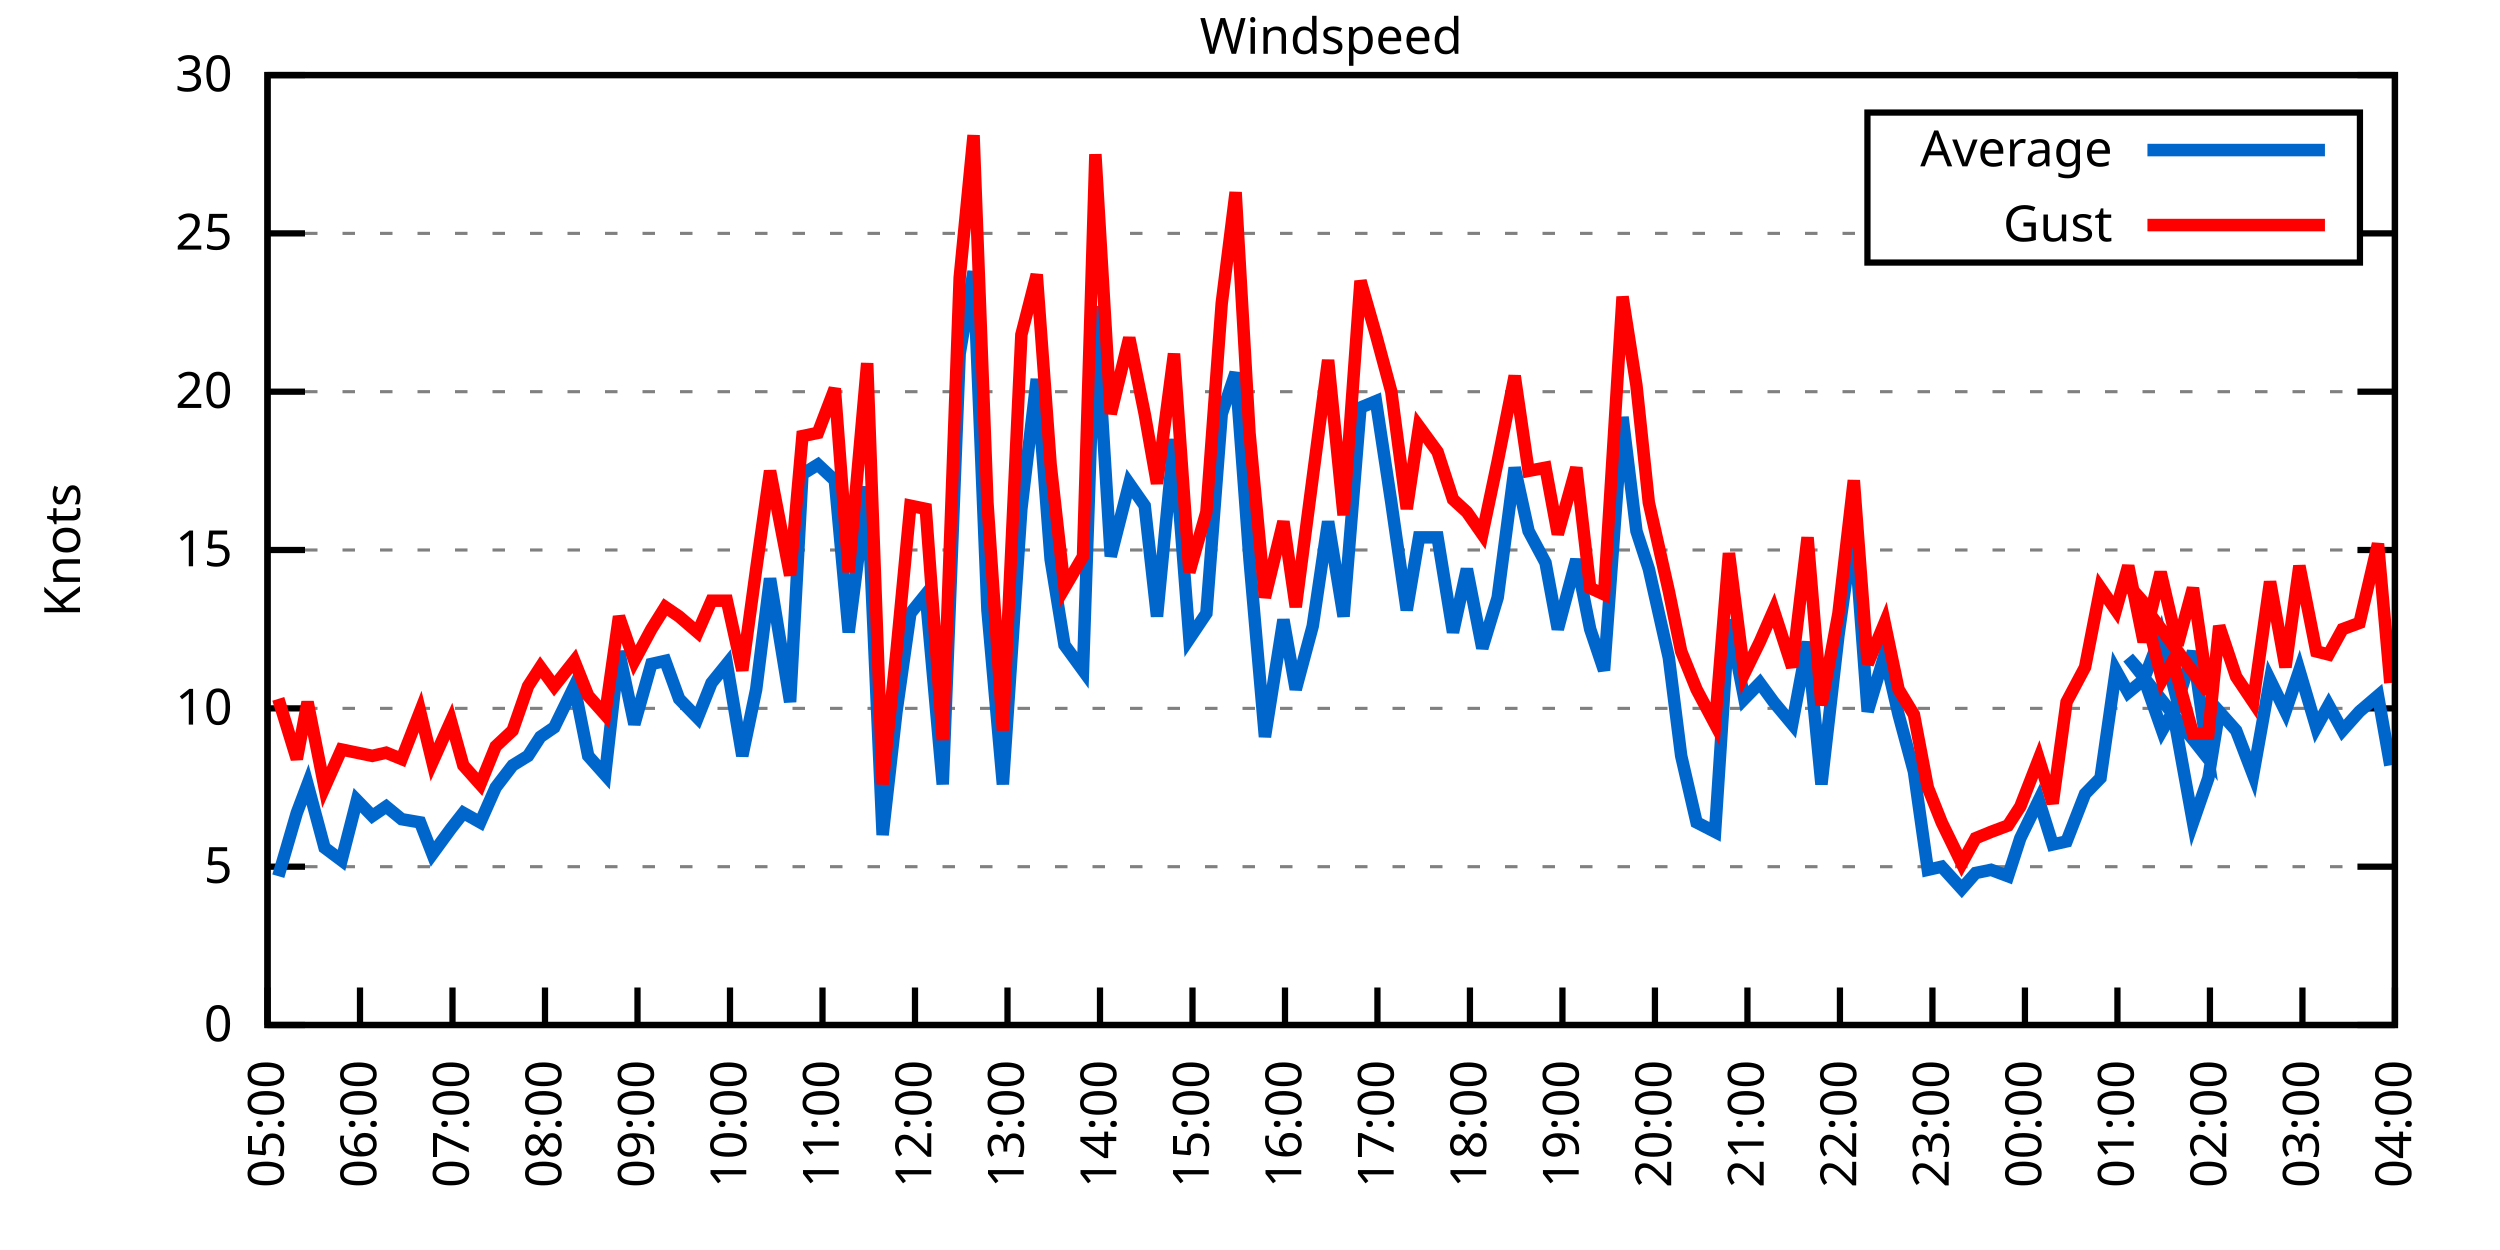
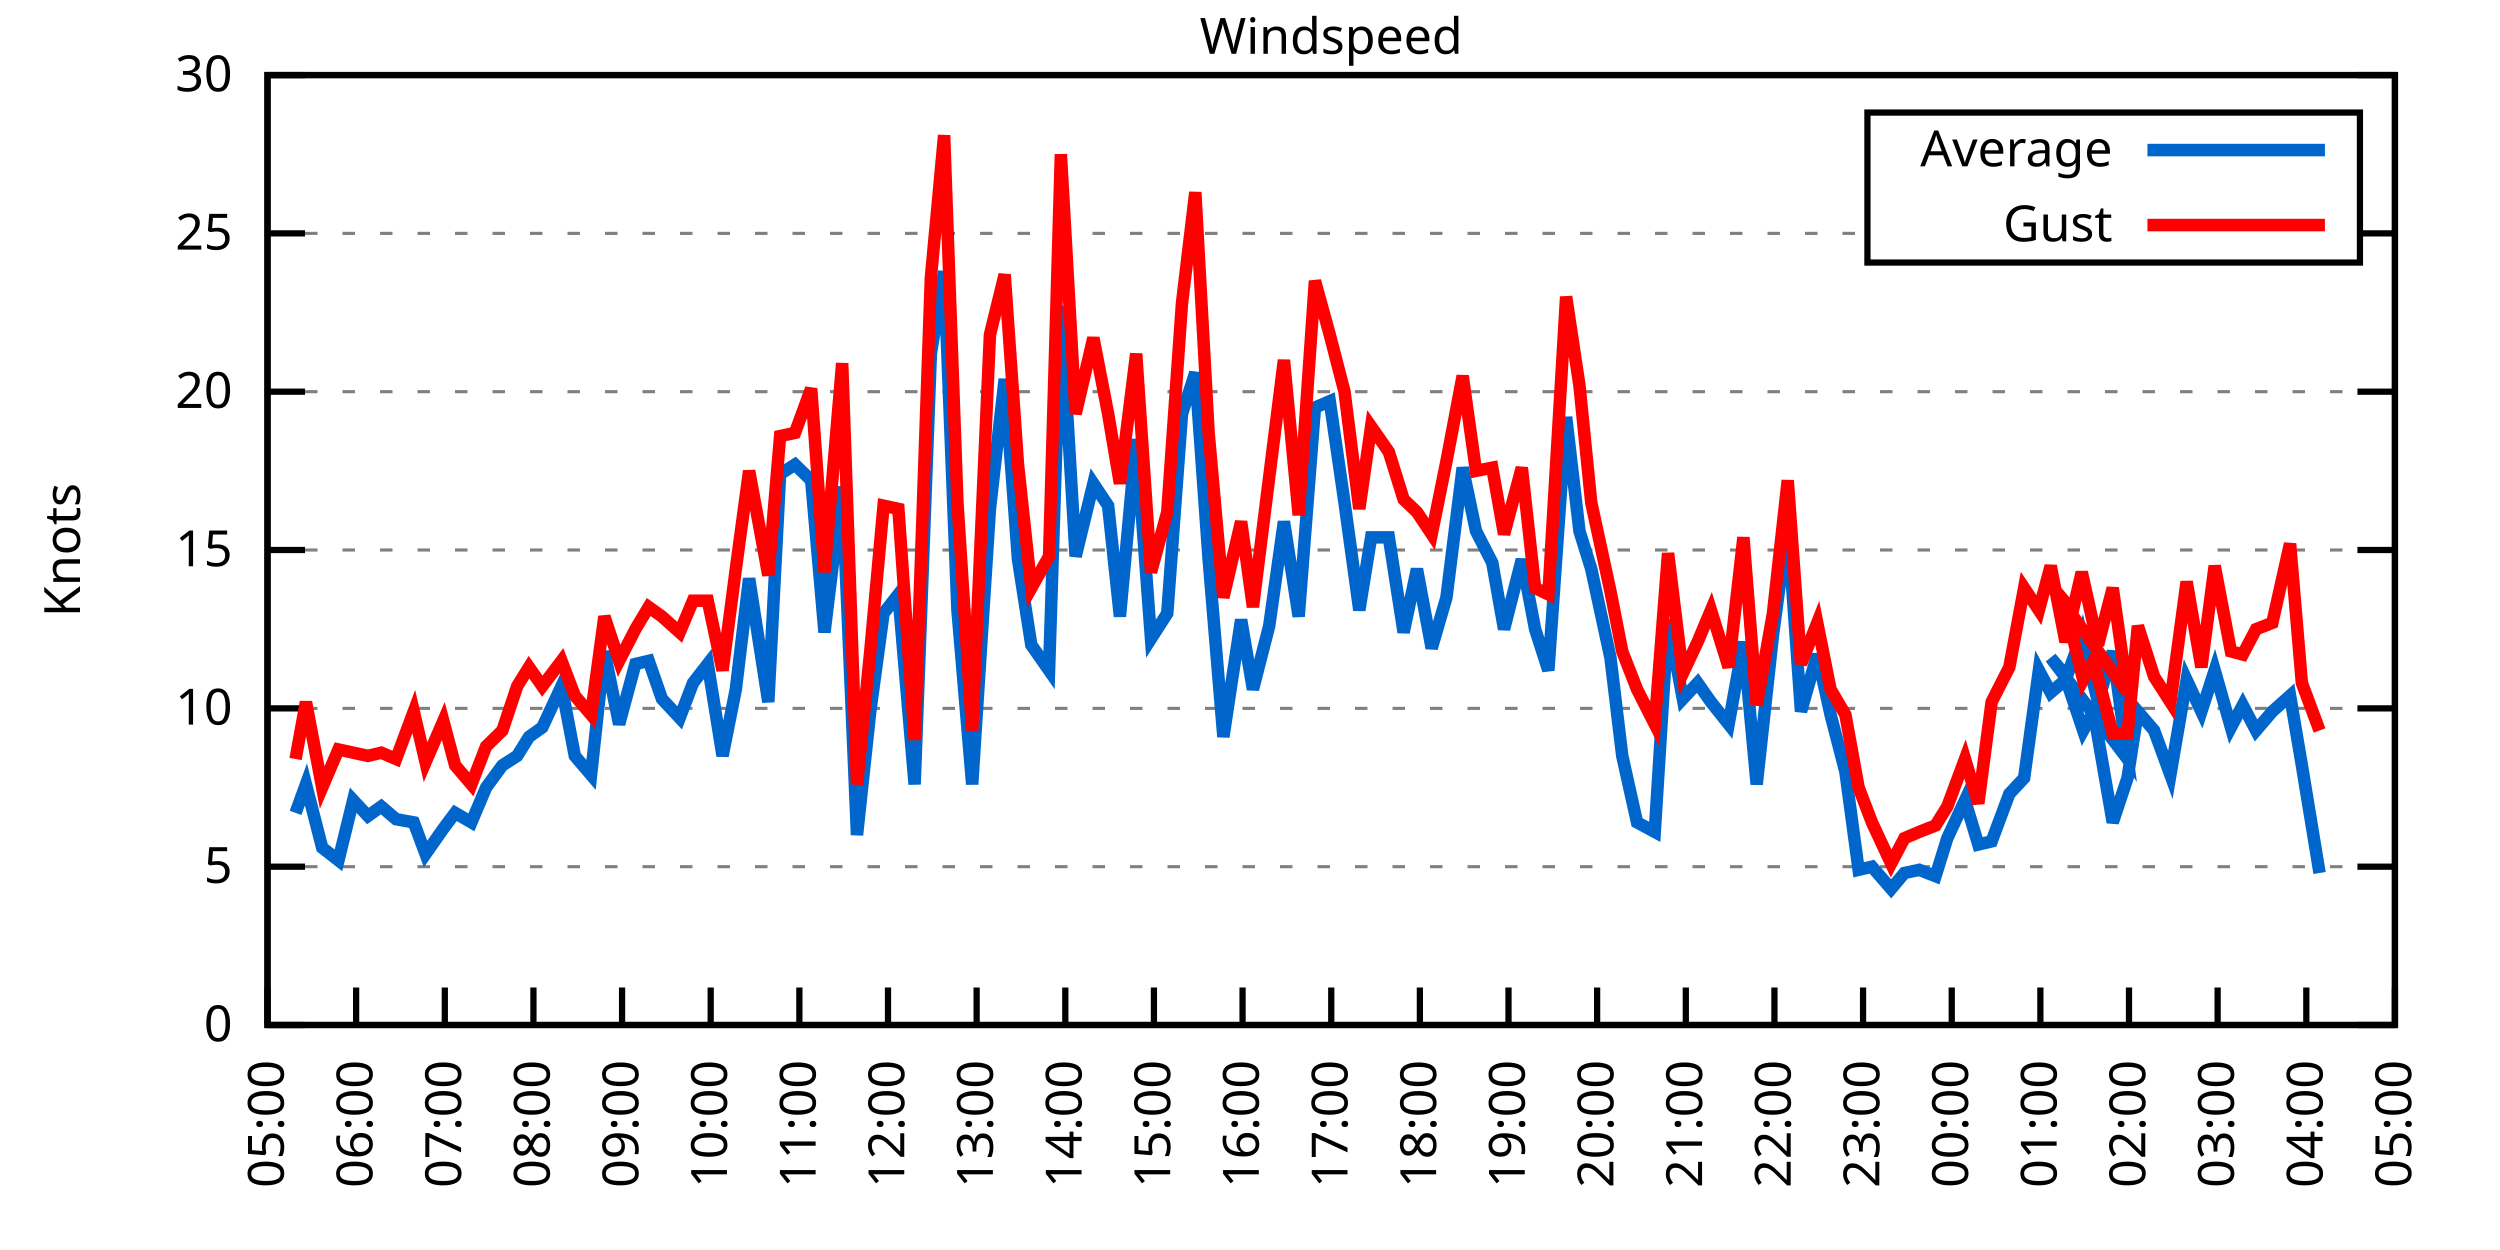
<svg xmlns="http://www.w3.org/2000/svg" xmlns:xlink="http://www.w3.org/1999/xlink" width="400" height="200" viewBox="0 0 400 200">
  <g id="gnuplot_canvas">
    <rect x="0" y="0" width="400" height="200" fill="none" />
    <defs>
      <circle id="gpDot" r="0.5" stroke-width="0.5" stroke="currentColor" />
      <path id="gpPt0" stroke-width="0.333" stroke="currentColor" d="M-1,0 h2 M0,-1 v2" />
      <path id="gpPt1" stroke-width="0.333" stroke="currentColor" d="M-1,-1 L1,1 M1,-1 L-1,1" />
      <path id="gpPt2" stroke-width="0.333" stroke="currentColor" d="M-1,0 L1,0 M0,-1 L0,1 M-1,-1 L1,1 M-1,1 L1,-1" />
      <rect id="gpPt3" stroke-width="0.333" stroke="currentColor" x="-1" y="-1" width="2" height="2" />
      <rect id="gpPt4" stroke-width="0.333" stroke="currentColor" fill="currentColor" x="-1" y="-1" width="2" height="2" />
      <circle id="gpPt5" stroke-width="0.333" stroke="currentColor" cx="0" cy="0" r="1" />
      <use xlink:href="#gpPt5" id="gpPt6" fill="currentColor" stroke="none" />
      <path id="gpPt7" stroke-width="0.333" stroke="currentColor" d="M0,-1.33 L-1.33,0.67 L1.33,0.67 z" />
      <use xlink:href="#gpPt7" id="gpPt8" fill="currentColor" stroke="none" />
      <use xlink:href="#gpPt7" id="gpPt9" stroke="currentColor" transform="rotate(180)" />
      <use xlink:href="#gpPt9" id="gpPt10" fill="currentColor" stroke="none" />
      <use xlink:href="#gpPt3" id="gpPt11" stroke="currentColor" transform="rotate(45)" />
      <use xlink:href="#gpPt11" id="gpPt12" fill="currentColor" stroke="none" />
      <path id="gpPt13" stroke-width="0.333" stroke="currentColor" d="M0,1.330 L1.265,0.411 L0.782,-1.067 L-0.782,-1.076 L-1.265,0.411 z" />
      <use xlink:href="#gpPt13" id="gpPt14" fill="currentColor" stroke="none" />
      <filter id="textbox" filterUnits="objectBoundingBox" x="0" y="0" height="1" width="1">
        <feFlood flood-color="white" flood-opacity="1" result="bgnd" />
        <feComposite in="SourceGraphic" in2="bgnd" operator="atop" />
      </filter>
      <filter id="greybox" filterUnits="objectBoundingBox" x="0" y="0" height="1" width="1">
        <feFlood flood-color="lightgrey" flood-opacity="1" result="grey" />
        <feComposite in="SourceGraphic" in2="grey" operator="atop" />
      </filter>
    </defs>
    <g fill="none" color="white" stroke="currentColor" stroke-width="1.00" stroke-linecap="butt" stroke-linejoin="miter">
</g>
    <g fill="none" color="black" stroke="currentColor" stroke-width="1.00" stroke-linecap="butt" stroke-linejoin="miter">
      <g stroke="none" shape-rendering="crispEdges">
        <polygon fill="rgb(255, 255, 255)" points="42.80,164.00 383.18,164.00 383.18,12.02 42.80,12.02 " />
      </g>
    </g>
    <g fill="none" color="black" stroke="currentColor" stroke-width="1.00" stroke-linecap="butt" stroke-linejoin="miter">
</g>
    <g fill="none" color="black" stroke="black" stroke-width="0.50" stroke-linecap="butt" stroke-linejoin="miter">
</g>
    <g fill="none" color="gray" stroke="currentColor" stroke-width="0.50" stroke-linecap="butt" stroke-linejoin="miter">
      <path stroke="gray" stroke-dasharray="2,4" class="gridline" d="M42.80,164.00 L383.19,164.00  " />
    </g>
    <g fill="none" color="gray" stroke="gray" stroke-width="1.00" stroke-linecap="butt" stroke-linejoin="miter">
</g>
    <g fill="none" color="black" stroke="currentColor" stroke-width="1.00" stroke-linecap="butt" stroke-linejoin="miter">
      <path stroke="black" d="M42.80,164.00 L48.80,164.00 M383.19,164.00 L377.19,164.00  " />
      <g transform="translate(37.20,166.60)" stroke="none" fill="black" font-family="Sans" font-size="8.00" text-anchor="end">
        <text>
          <tspan font-family="Sans"> 0</tspan>
        </text>
      </g>
    </g>
    <g fill="none" color="black" stroke="currentColor" stroke-width="1.00" stroke-linecap="butt" stroke-linejoin="miter">
</g>
    <g fill="none" color="black" stroke="black" stroke-width="0.50" stroke-linecap="butt" stroke-linejoin="miter">
</g>
    <g fill="none" color="gray" stroke="currentColor" stroke-width="0.50" stroke-linecap="butt" stroke-linejoin="miter">
      <path stroke="gray" stroke-dasharray="2,4" class="gridline" d="M42.80,138.67 L383.19,138.67  " />
    </g>
    <g fill="none" color="gray" stroke="gray" stroke-width="1.00" stroke-linecap="butt" stroke-linejoin="miter">
</g>
    <g fill="none" color="black" stroke="currentColor" stroke-width="1.00" stroke-linecap="butt" stroke-linejoin="miter">
      <path stroke="black" d="M42.80,138.67 L48.80,138.67 M383.19,138.67 L377.19,138.67  " />
      <g transform="translate(37.20,141.27)" stroke="none" fill="black" font-family="Sans" font-size="8.00" text-anchor="end">
        <text>
          <tspan font-family="Sans"> 5</tspan>
        </text>
      </g>
    </g>
    <g fill="none" color="black" stroke="currentColor" stroke-width="1.00" stroke-linecap="butt" stroke-linejoin="miter">
</g>
    <g fill="none" color="black" stroke="black" stroke-width="0.50" stroke-linecap="butt" stroke-linejoin="miter">
</g>
    <g fill="none" color="gray" stroke="currentColor" stroke-width="0.50" stroke-linecap="butt" stroke-linejoin="miter">
      <path stroke="gray" stroke-dasharray="2,4" class="gridline" d="M42.80,113.34 L383.19,113.34  " />
    </g>
    <g fill="none" color="gray" stroke="gray" stroke-width="1.00" stroke-linecap="butt" stroke-linejoin="miter">
</g>
    <g fill="none" color="black" stroke="currentColor" stroke-width="1.00" stroke-linecap="butt" stroke-linejoin="miter">
      <path stroke="black" d="M42.80,113.34 L48.80,113.34 M383.19,113.34 L377.19,113.34  " />
      <g transform="translate(37.20,115.94)" stroke="none" fill="black" font-family="Sans" font-size="8.00" text-anchor="end">
        <text>
          <tspan font-family="Sans"> 10</tspan>
        </text>
      </g>
    </g>
    <g fill="none" color="black" stroke="currentColor" stroke-width="1.00" stroke-linecap="butt" stroke-linejoin="miter">
</g>
    <g fill="none" color="black" stroke="black" stroke-width="0.50" stroke-linecap="butt" stroke-linejoin="miter">
</g>
    <g fill="none" color="gray" stroke="currentColor" stroke-width="0.50" stroke-linecap="butt" stroke-linejoin="miter">
      <path stroke="gray" stroke-dasharray="2,4" class="gridline" d="M42.80,88.00 L383.19,88.00  " />
    </g>
    <g fill="none" color="gray" stroke="gray" stroke-width="1.00" stroke-linecap="butt" stroke-linejoin="miter">
</g>
    <g fill="none" color="black" stroke="currentColor" stroke-width="1.00" stroke-linecap="butt" stroke-linejoin="miter">
      <path stroke="black" d="M42.80,88.00 L48.80,88.00 M383.19,88.00 L377.19,88.00  " />
      <g transform="translate(37.20,90.60)" stroke="none" fill="black" font-family="Sans" font-size="8.00" text-anchor="end">
        <text>
          <tspan font-family="Sans"> 15</tspan>
        </text>
      </g>
    </g>
    <g fill="none" color="black" stroke="currentColor" stroke-width="1.00" stroke-linecap="butt" stroke-linejoin="miter">
</g>
    <g fill="none" color="black" stroke="black" stroke-width="0.50" stroke-linecap="butt" stroke-linejoin="miter">
</g>
    <g fill="none" color="gray" stroke="currentColor" stroke-width="0.50" stroke-linecap="butt" stroke-linejoin="miter">
      <path stroke="gray" stroke-dasharray="2,4" class="gridline" d="M42.80,62.67 L383.19,62.67  " />
    </g>
    <g fill="none" color="gray" stroke="gray" stroke-width="1.00" stroke-linecap="butt" stroke-linejoin="miter">
</g>
    <g fill="none" color="black" stroke="currentColor" stroke-width="1.00" stroke-linecap="butt" stroke-linejoin="miter">
      <path stroke="black" d="M42.80,62.67 L48.80,62.67 M383.19,62.67 L377.19,62.67  " />
      <g transform="translate(37.20,65.27)" stroke="none" fill="black" font-family="Sans" font-size="8.00" text-anchor="end">
        <text>
          <tspan font-family="Sans"> 20</tspan>
        </text>
      </g>
    </g>
    <g fill="none" color="black" stroke="currentColor" stroke-width="1.00" stroke-linecap="butt" stroke-linejoin="miter">
</g>
    <g fill="none" color="black" stroke="black" stroke-width="0.50" stroke-linecap="butt" stroke-linejoin="miter">
</g>
    <g fill="none" color="gray" stroke="currentColor" stroke-width="0.50" stroke-linecap="butt" stroke-linejoin="miter">
      <path stroke="gray" stroke-dasharray="2,4" class="gridline" d="M42.80,37.34 L298.79,37.34 M377.59,37.34 L383.19,37.34  " />
    </g>
    <g fill="none" color="gray" stroke="gray" stroke-width="1.00" stroke-linecap="butt" stroke-linejoin="miter">
</g>
    <g fill="none" color="black" stroke="currentColor" stroke-width="1.00" stroke-linecap="butt" stroke-linejoin="miter">
      <path stroke="black" d="M42.80,37.34 L48.80,37.34 M383.19,37.34 L377.19,37.34  " />
      <g transform="translate(37.20,39.94)" stroke="none" fill="black" font-family="Sans" font-size="8.00" text-anchor="end">
        <text>
          <tspan font-family="Sans"> 25</tspan>
        </text>
      </g>
    </g>
    <g fill="none" color="black" stroke="currentColor" stroke-width="1.00" stroke-linecap="butt" stroke-linejoin="miter">
</g>
    <g fill="none" color="black" stroke="black" stroke-width="0.50" stroke-linecap="butt" stroke-linejoin="miter">
</g>
    <g fill="none" color="gray" stroke="currentColor" stroke-width="0.50" stroke-linecap="butt" stroke-linejoin="miter">
      <path stroke="gray" stroke-dasharray="2,4" class="gridline" d="M42.80,12.01 L383.19,12.01  " />
    </g>
    <g fill="none" color="gray" stroke="gray" stroke-width="1.00" stroke-linecap="butt" stroke-linejoin="miter">
</g>
    <g fill="none" color="black" stroke="currentColor" stroke-width="1.00" stroke-linecap="butt" stroke-linejoin="miter">
      <path stroke="black" d="M42.80,12.01 L48.80,12.01 M383.19,12.01 L377.19,12.01  " />
      <g transform="translate(37.20,14.61)" stroke="none" fill="black" font-family="Sans" font-size="8.00" text-anchor="end">
        <text>
          <tspan font-family="Sans"> 30</tspan>
        </text>
      </g>
    </g>
    <g fill="none" color="black" stroke="currentColor" stroke-width="1.00" stroke-linecap="butt" stroke-linejoin="miter">
      <path stroke="black" d="M42.80,164.00 L42.80,158.00  " />
      <g transform="translate(45.40,169.60) rotate(270.00)" stroke="none" fill="black" font-family="Sans" font-size="8.00" text-anchor="end">
        <text>
          <tspan font-family="Sans">05:00</tspan>
        </text>
      </g>
    </g>
    <g fill="none" color="black" stroke="currentColor" stroke-width="1.00" stroke-linecap="butt" stroke-linejoin="miter">
-       <path stroke="black" d="M57.60,164.00 L57.60,158.00  " />
-       <g transform="translate(60.20,169.60) rotate(270.00)" stroke="none" fill="black" font-family="Sans" font-size="8.00" text-anchor="end">
+       <path stroke="black" d="M56.98,164.00 L56.98,158.00  " />
+       <g transform="translate(59.58,169.60) rotate(270.00)" stroke="none" fill="black" font-family="Sans" font-size="8.00" text-anchor="end">
        <text>
          <tspan font-family="Sans">06:00</tspan>
        </text>
      </g>
    </g>
    <g fill="none" color="black" stroke="currentColor" stroke-width="1.00" stroke-linecap="butt" stroke-linejoin="miter">
-       <path stroke="black" d="M72.40,164.00 L72.40,158.00  " />
-       <g transform="translate(75.00,169.60) rotate(270.00)" stroke="none" fill="black" font-family="Sans" font-size="8.00" text-anchor="end">
+       <path stroke="black" d="M71.17,164.00 L71.17,158.00  " />
+       <g transform="translate(73.77,169.60) rotate(270.00)" stroke="none" fill="black" font-family="Sans" font-size="8.00" text-anchor="end">
        <text>
          <tspan font-family="Sans">07:00</tspan>
        </text>
      </g>
    </g>
    <g fill="none" color="black" stroke="currentColor" stroke-width="1.00" stroke-linecap="butt" stroke-linejoin="miter">
-       <path stroke="black" d="M87.20,164.00 L87.20,158.00  " />
-       <g transform="translate(89.80,169.60) rotate(270.00)" stroke="none" fill="black" font-family="Sans" font-size="8.00" text-anchor="end">
+       <path stroke="black" d="M85.35,164.00 L85.35,158.00  " />
+       <g transform="translate(87.95,169.60) rotate(270.00)" stroke="none" fill="black" font-family="Sans" font-size="8.00" text-anchor="end">
        <text>
          <tspan font-family="Sans">08:00</tspan>
        </text>
      </g>
    </g>
    <g fill="none" color="black" stroke="currentColor" stroke-width="1.00" stroke-linecap="butt" stroke-linejoin="miter">
-       <path stroke="black" d="M102.00,164.00 L102.00,158.00  " />
-       <g transform="translate(104.60,169.60) rotate(270.00)" stroke="none" fill="black" font-family="Sans" font-size="8.00" text-anchor="end">
+       <path stroke="black" d="M99.53,164.00 L99.53,158.00  " />
+       <g transform="translate(102.13,169.60) rotate(270.00)" stroke="none" fill="black" font-family="Sans" font-size="8.00" text-anchor="end">
        <text>
          <tspan font-family="Sans">09:00</tspan>
        </text>
      </g>
    </g>
    <g fill="none" color="black" stroke="currentColor" stroke-width="1.00" stroke-linecap="butt" stroke-linejoin="miter">
-       <path stroke="black" d="M116.80,164.00 L116.80,158.00  " />
-       <g transform="translate(119.40,169.60) rotate(270.00)" stroke="none" fill="black" font-family="Sans" font-size="8.00" text-anchor="end">
+       <path stroke="black" d="M113.71,164.00 L113.71,158.00  " />
+       <g transform="translate(116.31,169.60) rotate(270.00)" stroke="none" fill="black" font-family="Sans" font-size="8.00" text-anchor="end">
        <text>
          <tspan font-family="Sans">10:00</tspan>
        </text>
      </g>
    </g>
    <g fill="none" color="black" stroke="currentColor" stroke-width="1.00" stroke-linecap="butt" stroke-linejoin="miter">
-       <path stroke="black" d="M131.60,164.00 L131.60,158.00  " />
-       <g transform="translate(134.20,169.60) rotate(270.00)" stroke="none" fill="black" font-family="Sans" font-size="8.00" text-anchor="end">
+       <path stroke="black" d="M127.90,164.00 L127.90,158.00  " />
+       <g transform="translate(130.50,169.60) rotate(270.00)" stroke="none" fill="black" font-family="Sans" font-size="8.00" text-anchor="end">
        <text>
          <tspan font-family="Sans">11:00</tspan>
        </text>
      </g>
    </g>
    <g fill="none" color="black" stroke="currentColor" stroke-width="1.00" stroke-linecap="butt" stroke-linejoin="miter">
-       <path stroke="black" d="M146.40,164.00 L146.40,158.00  " />
-       <g transform="translate(149.00,169.60) rotate(270.00)" stroke="none" fill="black" font-family="Sans" font-size="8.00" text-anchor="end">
+       <path stroke="black" d="M142.08,164.00 L142.08,158.00  " />
+       <g transform="translate(144.68,169.60) rotate(270.00)" stroke="none" fill="black" font-family="Sans" font-size="8.00" text-anchor="end">
        <text>
          <tspan font-family="Sans">12:00</tspan>
        </text>
      </g>
    </g>
    <g fill="none" color="black" stroke="currentColor" stroke-width="1.00" stroke-linecap="butt" stroke-linejoin="miter">
-       <path stroke="black" d="M161.20,164.00 L161.20,158.00  " />
-       <g transform="translate(163.80,169.60) rotate(270.00)" stroke="none" fill="black" font-family="Sans" font-size="8.00" text-anchor="end">
+       <path stroke="black" d="M156.26,164.00 L156.26,158.00  " />
+       <g transform="translate(158.86,169.60) rotate(270.00)" stroke="none" fill="black" font-family="Sans" font-size="8.00" text-anchor="end">
        <text>
          <tspan font-family="Sans">13:00</tspan>
        </text>
      </g>
    </g>
    <g fill="none" color="black" stroke="currentColor" stroke-width="1.00" stroke-linecap="butt" stroke-linejoin="miter">
-       <path stroke="black" d="M176.00,164.00 L176.00,158.00  " />
-       <g transform="translate(178.60,169.60) rotate(270.00)" stroke="none" fill="black" font-family="Sans" font-size="8.00" text-anchor="end">
+       <path stroke="black" d="M170.45,164.00 L170.45,158.00  " />
+       <g transform="translate(173.05,169.60) rotate(270.00)" stroke="none" fill="black" font-family="Sans" font-size="8.00" text-anchor="end">
        <text>
          <tspan font-family="Sans">14:00</tspan>
        </text>
      </g>
    </g>
    <g fill="none" color="black" stroke="currentColor" stroke-width="1.00" stroke-linecap="butt" stroke-linejoin="miter">
-       <path stroke="black" d="M190.80,164.00 L190.80,158.00  " />
-       <g transform="translate(193.40,169.60) rotate(270.00)" stroke="none" fill="black" font-family="Sans" font-size="8.00" text-anchor="end">
+       <path stroke="black" d="M184.63,164.00 L184.63,158.00  " />
+       <g transform="translate(187.23,169.60) rotate(270.00)" stroke="none" fill="black" font-family="Sans" font-size="8.00" text-anchor="end">
        <text>
          <tspan font-family="Sans">15:00</tspan>
        </text>
      </g>
    </g>
    <g fill="none" color="black" stroke="currentColor" stroke-width="1.00" stroke-linecap="butt" stroke-linejoin="miter">
-       <path stroke="black" d="M205.60,164.00 L205.60,158.00  " />
-       <g transform="translate(208.20,169.60) rotate(270.00)" stroke="none" fill="black" font-family="Sans" font-size="8.00" text-anchor="end">
+       <path stroke="black" d="M198.81,164.00 L198.81,158.00  " />
+       <g transform="translate(201.41,169.60) rotate(270.00)" stroke="none" fill="black" font-family="Sans" font-size="8.00" text-anchor="end">
        <text>
          <tspan font-family="Sans">16:00</tspan>
        </text>
      </g>
    </g>
    <g fill="none" color="black" stroke="currentColor" stroke-width="1.00" stroke-linecap="butt" stroke-linejoin="miter">
-       <path stroke="black" d="M220.39,164.00 L220.39,158.00  " />
-       <g transform="translate(222.99,169.60) rotate(270.00)" stroke="none" fill="black" font-family="Sans" font-size="8.00" text-anchor="end">
+       <path stroke="black" d="M213.00,164.00 L213.00,158.00  " />
+       <g transform="translate(215.60,169.60) rotate(270.00)" stroke="none" fill="black" font-family="Sans" font-size="8.00" text-anchor="end">
        <text>
          <tspan font-family="Sans">17:00</tspan>
        </text>
      </g>
    </g>
    <g fill="none" color="black" stroke="currentColor" stroke-width="1.00" stroke-linecap="butt" stroke-linejoin="miter">
-       <path stroke="black" d="M235.19,164.00 L235.19,158.00  " />
-       <g transform="translate(237.79,169.60) rotate(270.00)" stroke="none" fill="black" font-family="Sans" font-size="8.00" text-anchor="end">
+       <path stroke="black" d="M227.18,164.00 L227.18,158.00  " />
+       <g transform="translate(229.78,169.60) rotate(270.00)" stroke="none" fill="black" font-family="Sans" font-size="8.00" text-anchor="end">
        <text>
          <tspan font-family="Sans">18:00</tspan>
        </text>
      </g>
    </g>
    <g fill="none" color="black" stroke="currentColor" stroke-width="1.00" stroke-linecap="butt" stroke-linejoin="miter">
-       <path stroke="black" d="M249.99,164.00 L249.99,158.00  " />
-       <g transform="translate(252.59,169.60) rotate(270.00)" stroke="none" fill="black" font-family="Sans" font-size="8.00" text-anchor="end">
+       <path stroke="black" d="M241.36,164.00 L241.36,158.00  " />
+       <g transform="translate(243.96,169.60) rotate(270.00)" stroke="none" fill="black" font-family="Sans" font-size="8.00" text-anchor="end">
        <text>
          <tspan font-family="Sans">19:00</tspan>
        </text>
      </g>
    </g>
    <g fill="none" color="black" stroke="currentColor" stroke-width="1.00" stroke-linecap="butt" stroke-linejoin="miter">
-       <path stroke="black" d="M264.79,164.00 L264.79,158.00  " />
-       <g transform="translate(267.39,169.60) rotate(270.00)" stroke="none" fill="black" font-family="Sans" font-size="8.00" text-anchor="end">
+       <path stroke="black" d="M255.54,164.00 L255.54,158.00  " />
+       <g transform="translate(258.14,169.60) rotate(270.00)" stroke="none" fill="black" font-family="Sans" font-size="8.00" text-anchor="end">
        <text>
          <tspan font-family="Sans">20:00</tspan>
        </text>
      </g>
    </g>
    <g fill="none" color="black" stroke="currentColor" stroke-width="1.00" stroke-linecap="butt" stroke-linejoin="miter">
-       <path stroke="black" d="M279.59,164.00 L279.59,158.00  " />
-       <g transform="translate(282.19,169.60) rotate(270.00)" stroke="none" fill="black" font-family="Sans" font-size="8.00" text-anchor="end">
+       <path stroke="black" d="M269.73,164.00 L269.73,158.00  " />
+       <g transform="translate(272.33,169.60) rotate(270.00)" stroke="none" fill="black" font-family="Sans" font-size="8.00" text-anchor="end">
        <text>
          <tspan font-family="Sans">21:00</tspan>
        </text>
      </g>
    </g>
    <g fill="none" color="black" stroke="currentColor" stroke-width="1.00" stroke-linecap="butt" stroke-linejoin="miter">
-       <path stroke="black" d="M294.39,164.00 L294.39,158.00  " />
-       <g transform="translate(296.99,169.60) rotate(270.00)" stroke="none" fill="black" font-family="Sans" font-size="8.00" text-anchor="end">
+       <path stroke="black" d="M283.91,164.00 L283.91,158.00  " />
+       <g transform="translate(286.51,169.60) rotate(270.00)" stroke="none" fill="black" font-family="Sans" font-size="8.00" text-anchor="end">
        <text>
          <tspan font-family="Sans">22:00</tspan>
        </text>
      </g>
    </g>
    <g fill="none" color="black" stroke="currentColor" stroke-width="1.00" stroke-linecap="butt" stroke-linejoin="miter">
-       <path stroke="black" d="M309.19,164.00 L309.19,158.00  " />
-       <g transform="translate(311.79,169.60) rotate(270.00)" stroke="none" fill="black" font-family="Sans" font-size="8.00" text-anchor="end">
+       <path stroke="black" d="M298.09,164.00 L298.09,158.00  " />
+       <g transform="translate(300.69,169.60) rotate(270.00)" stroke="none" fill="black" font-family="Sans" font-size="8.00" text-anchor="end">
        <text>
          <tspan font-family="Sans">23:00</tspan>
        </text>
      </g>
    </g>
    <g fill="none" color="black" stroke="currentColor" stroke-width="1.00" stroke-linecap="butt" stroke-linejoin="miter">
-       <path stroke="black" d="M323.99,164.00 L323.99,158.00  " />
-       <g transform="translate(326.59,169.60) rotate(270.00)" stroke="none" fill="black" font-family="Sans" font-size="8.00" text-anchor="end">
+       <path stroke="black" d="M312.28,164.00 L312.28,158.00  " />
+       <g transform="translate(314.88,169.60) rotate(270.00)" stroke="none" fill="black" font-family="Sans" font-size="8.00" text-anchor="end">
        <text>
          <tspan font-family="Sans">00:00</tspan>
        </text>
      </g>
    </g>
    <g fill="none" color="black" stroke="currentColor" stroke-width="1.00" stroke-linecap="butt" stroke-linejoin="miter">
-       <path stroke="black" d="M338.79,164.00 L338.79,158.00  " />
-       <g transform="translate(341.39,169.60) rotate(270.00)" stroke="none" fill="black" font-family="Sans" font-size="8.00" text-anchor="end">
+       <path stroke="black" d="M326.46,164.00 L326.46,158.00  " />
+       <g transform="translate(329.06,169.60) rotate(270.00)" stroke="none" fill="black" font-family="Sans" font-size="8.00" text-anchor="end">
        <text>
          <tspan font-family="Sans">01:00</tspan>
        </text>
      </g>
    </g>
    <g fill="none" color="black" stroke="currentColor" stroke-width="1.00" stroke-linecap="butt" stroke-linejoin="miter">
-       <path stroke="black" d="M353.59,164.00 L353.59,158.00  " />
-       <g transform="translate(356.19,169.60) rotate(270.00)" stroke="none" fill="black" font-family="Sans" font-size="8.00" text-anchor="end">
+       <path stroke="black" d="M340.64,164.00 L340.64,158.00  " />
+       <g transform="translate(343.24,169.60) rotate(270.00)" stroke="none" fill="black" font-family="Sans" font-size="8.00" text-anchor="end">
        <text>
          <tspan font-family="Sans">02:00</tspan>
        </text>
      </g>
    </g>
    <g fill="none" color="black" stroke="currentColor" stroke-width="1.00" stroke-linecap="butt" stroke-linejoin="miter">
-       <path stroke="black" d="M368.39,164.00 L368.39,158.00  " />
-       <g transform="translate(370.99,169.60) rotate(270.00)" stroke="none" fill="black" font-family="Sans" font-size="8.00" text-anchor="end">
+       <path stroke="black" d="M354.82,164.00 L354.82,158.00  " />
+       <g transform="translate(357.42,169.60) rotate(270.00)" stroke="none" fill="black" font-family="Sans" font-size="8.00" text-anchor="end">
        <text>
          <tspan font-family="Sans">03:00</tspan>
+         </text>
+       </g>
+     </g>
+     <g fill="none" color="black" stroke="currentColor" stroke-width="1.00" stroke-linecap="butt" stroke-linejoin="miter">
+       <path stroke="black" d="M369.01,164.00 L369.01,158.00  " />
+       <g transform="translate(371.61,169.60) rotate(270.00)" stroke="none" fill="black" font-family="Sans" font-size="8.00" text-anchor="end">
+         <text>
+           <tspan font-family="Sans">04:00</tspan>
        </text>
      </g>
    </g>
    <g fill="none" color="black" stroke="currentColor" stroke-width="1.00" stroke-linecap="butt" stroke-linejoin="miter">
      <path stroke="black" d="M383.19,164.00 L383.19,158.00  " />
      <g transform="translate(385.79,169.60) rotate(270.00)" stroke="none" fill="black" font-family="Sans" font-size="8.00" text-anchor="end">
        <text>
-           <tspan font-family="Sans">04:00</tspan>
+           <tspan font-family="Sans">05:00</tspan>
        </text>
      </g>
    </g>
    <g fill="none" color="black" stroke="currentColor" stroke-width="1.00" stroke-linecap="butt" stroke-linejoin="miter">
</g>
    <g fill="none" color="black" stroke="currentColor" stroke-width="1.00" stroke-linecap="butt" stroke-linejoin="miter">
      <path stroke="black" d="M42.80,12.01 L42.80,164.00 L383.19,164.00 L383.19,12.01 L42.80,12.01 Z  " />
    </g>
    <g fill="none" color="black" stroke="currentColor" stroke-width="1.00" stroke-linecap="butt" stroke-linejoin="miter">
</g>
    <g fill="none" color="black" stroke="currentColor" stroke-width="1.00" stroke-linecap="butt" stroke-linejoin="miter">
      <path stroke="black" d="M298.79,42.01 L298.79,18.01 L377.59,18.01 L377.59,42.01 L298.79,42.01 Z  " />
    </g>
    <g id="Windspeed_plot_1">
      <g fill="none" color="white" stroke="black" stroke-width="2.00" stroke-linecap="butt" stroke-linejoin="miter">
</g>
      <g fill="none" color="black" stroke="currentColor" stroke-width="2.00" stroke-linecap="butt" stroke-linejoin="miter">
        <g transform="translate(337.99,26.61)" stroke="none" fill="black" font-family="Sans" font-size="8.00" text-anchor="end">
          <text>
            <tspan font-family="Sans">Average</tspan>
          </text>
        </g>
      </g>
      <g fill="none" color="black" stroke="currentColor" stroke-width="2.00" stroke-linecap="butt" stroke-linejoin="miter">
-         <path stroke="rgb(  0, 102, 204)" d="M343.59,24.01 L371.99,24.01 M44.53,140.19 L47.49,130.06 L49.21,125.50 L51.93,135.63 L54.64,137.66 L57.11,128.03   L59.57,130.56 L61.79,129.04 L64.26,131.07 L67.22,131.58 L69.19,136.64 L72.15,132.59 L74.13,130.06 L76.84,131.58   L79.31,126.00 L82.02,122.46 L84.49,120.94 L86.46,117.90 L88.68,116.38 L91.89,109.79 L94.11,120.94 L96.82,123.98   L99.04,104.22 L101.50,115.87 L104.22,106.24 L106.44,105.74 L108.66,111.82 L111.62,114.86 L113.84,109.28 L116.30,106.24   L118.77,120.94 L120.99,110.30 L123.21,92.56 L126.42,112.32 L128.39,75.85 L130.86,74.33 L133.57,76.86 L135.79,101.18   L138.75,77.87 L141.22,133.60 L143.44,113.84 L145.66,98.14 L148.12,95.10 L150.84,125.50 L153.55,56.59 L155.77,43.42   L157.99,97.63 L160.46,125.50 L163.42,81.42 L165.88,60.65 L168.10,89.52 L170.32,103.20 L173.28,107.26 L175.26,48.99   L177.72,89.02 L180.68,77.37 L183.15,80.91 L185.12,98.64 L187.84,70.27 L190.30,102.19 L193.02,98.14 L195.48,66.22   L197.70,59.63 L199.92,89.52 L202.39,117.90 L205.35,99.15 L207.32,110.30 L210.04,100.16 L212.50,83.45 L214.97,98.64   L217.68,65.21 L220.15,64.19 L222.61,80.41 L225.08,97.63 L227.05,85.98 L230.01,85.98 L232.48,101.18 L234.70,91.04   L237.17,103.71 L239.63,95.60 L242.35,74.83 L244.57,84.97 L247.28,90.03 L249.25,100.67 L252.21,89.52 L254.43,100.67   L256.65,107.26 L259.61,66.73 L261.83,84.97 L263.81,91.04 L267.01,105.23 L268.99,120.94 L271.45,131.58 L274.41,133.10   L276.63,99.15 L279.10,111.82 L281.57,109.28 L283.79,112.32 L286.75,115.87 L289.21,102.70 L291.43,125.50 L294.15,101.68   L296.61,83.95 L298.83,113.84 L301.55,104.72 L303.77,114.35 L306.23,123.47 L308.45,139.17 L310.67,138.67 L313.88,142.21   L316.10,139.68 L318.57,139.17 L321.28,140.19 L323.25,134.11 L326.21,128.03 L328.43,135.12 L330.65,134.62 L333.61,127.02   L336.08,124.48 L338.54,107.26 L340.52,110.80 L342.98,108.78 L345.70,101.68 L348.41,112.32 L350.88,104.22 L353.34,121.44   L340.52,105.23 L342.74,107.76 L345.94,116.88 L347.67,113.84 L350.88,131.58 L353.34,124.48 L355.07,113.84 L357.78,116.88   L360.50,123.98 L363.21,108.78 L365.68,113.84 L367.90,107.26 L370.61,116.38 L372.58,112.83 L374.80,116.88 L377.52,113.84   L380.48,111.31 L382.45,122.46  " />
+         <path stroke="rgb(  0, 102, 204)" d="M343.59,24.01 L371.99,24.01 M47.29,130.06 L48.95,125.50 L51.55,135.63 L54.15,137.66 L56.51,128.03 L58.87,130.56   L61.00,129.04 L63.37,131.07 L66.20,131.58 L68.09,136.64 L70.93,132.59 L72.82,130.06 L75.42,131.58 L77.78,126.00   L80.38,122.46 L82.75,120.94 L84.64,117.90 L86.77,116.38 L89.84,109.79 L91.97,120.94 L94.57,123.98 L96.70,104.22   L99.06,115.87 L101.66,106.24 L103.79,105.74 L105.91,111.82 L108.75,114.86 L110.88,109.28 L113.24,106.24 L115.61,120.94   L117.73,110.30 L119.86,92.56 L122.93,112.32 L124.82,75.85 L127.19,74.33 L129.79,76.86 L131.92,101.18 L134.75,77.87   L137.12,133.60 L139.24,113.84 L141.37,98.14 L143.74,95.10 L146.34,125.50 L148.94,56.59 L151.06,43.42 L153.19,97.63   L155.55,125.50 L158.39,81.42 L160.75,60.65 L162.88,89.52 L165.01,103.20 L167.85,107.26 L169.74,48.99 L172.10,89.02   L174.94,77.37 L177.30,80.91 L179.19,98.64 L181.79,70.27 L184.16,102.19 L186.76,98.14 L189.12,66.22 L191.25,59.63   L193.38,89.52 L195.74,117.90 L198.58,99.15 L200.47,110.30 L203.07,100.16 L205.43,83.45 L207.79,98.64 L210.39,65.21   L212.76,64.19 L215.12,80.41 L217.49,97.63 L219.38,85.98 L222.21,85.98 L224.58,101.18 L226.71,91.04 L229.07,103.71   L231.43,95.60 L234.03,74.83 L236.16,84.97 L238.76,90.03 L240.65,100.67 L243.49,89.52 L245.62,100.67 L247.74,107.26   L250.58,66.73 L252.71,84.97 L254.60,91.04 L257.67,105.23 L259.56,120.94 L261.93,131.58 L264.76,133.10 L266.89,99.15   L269.25,111.82 L271.62,109.28 L273.75,112.32 L276.58,115.87 L278.95,102.70 L281.07,125.50 L283.67,101.68 L286.04,83.95   L288.16,113.84 L290.76,104.72 L292.89,114.35 L295.26,123.47 L297.38,139.17 L299.51,138.67 L302.58,142.21 L304.71,139.68   L307.08,139.17 L309.68,140.19 L311.57,134.11 L314.40,128.03 L316.53,135.12 L318.66,134.62 L321.49,127.02 L323.86,124.48   L326.22,107.26 L328.11,110.80 L330.48,108.78 L333.08,101.68 L335.68,112.32 L338.04,104.22 L340.40,121.44 L328.11,105.23   L330.24,107.76 L333.31,116.88 L334.97,113.84 L338.04,131.58 L340.40,124.48 L342.06,113.84 L344.66,116.88 L347.26,123.98   L349.86,108.78 L352.22,113.84 L354.35,107.26 L356.95,116.38 L358.84,112.83 L360.97,116.88 L363.57,113.84 L366.41,111.31   L368.30,122.46 L371.13,139.68  " />
      </g>
    </g>
    <g id="Windspeed_plot_2">
      <g fill="none" color="black" stroke="currentColor" stroke-width="2.00" stroke-linecap="butt" stroke-linejoin="miter">
        <g transform="translate(337.99,38.61)" stroke="none" fill="black" font-family="Sans" font-size="8.00" text-anchor="end">
          <text>
            <tspan font-family="Sans">Gust</tspan>
          </text>
        </g>
      </g>
      <g fill="none" color="black" stroke="currentColor" stroke-width="2.00" stroke-linecap="butt" stroke-linejoin="miter">
-         <path stroke="rgb(255,   0,   0)" d="M343.59,36.01 L371.99,36.01 M44.53,111.82 L47.49,121.44 L49.21,112.32 L51.93,126.00 L54.64,119.92 L57.11,120.43   L59.57,120.94 L61.79,120.43 L64.26,121.44 L67.22,113.84 L69.19,121.95 L72.15,115.36 L74.13,122.46 L76.84,125.50   L79.31,119.42 L82.02,116.88 L84.49,109.79 L86.46,106.75 L88.68,109.79 L91.89,105.74 L94.11,111.31 L96.82,114.35   L99.04,98.64 L101.50,105.74 L104.22,100.67 L106.44,97.12 L108.66,98.64 L111.62,101.18 L113.84,96.11 L116.30,96.11   L118.77,107.26 L120.99,91.04 L123.21,75.34 L126.42,92.06 L128.39,69.77 L130.86,69.26 L133.57,62.17 L135.79,91.55   L138.75,58.11 L141.22,125.50 L143.44,104.22 L145.66,80.91 L148.12,81.42 L150.84,118.40 L153.55,44.43 L155.77,21.64   L157.99,80.41 L160.46,116.88 L163.42,53.55 L165.88,43.93 L168.10,74.33 L170.32,94.08 L173.28,89.02 L175.26,24.68   L177.72,66.22 L180.68,54.06 L183.15,66.22 L185.12,77.37 L187.84,56.59 L190.30,91.55 L193.02,81.93 L195.48,48.49   L197.70,30.76 L199.92,69.26 L202.39,95.60 L205.35,83.45 L207.32,97.12 L210.04,76.35 L212.50,57.61 L214.97,82.43   L217.68,44.94 L220.15,53.55 L222.61,62.67 L225.08,81.42 L227.05,68.25 L230.01,72.30 L232.48,79.90 L234.70,81.93   L237.17,85.47 L239.63,73.82 L242.35,60.14 L244.57,75.34 L247.28,74.83 L249.25,85.47 L252.21,74.83 L254.43,94.08   L256.65,95.10 L259.61,47.47 L261.83,61.66 L263.81,80.41 L267.01,94.59 L268.99,104.22 L271.45,110.30 L274.41,115.87   L276.63,88.51 L279.10,107.76 L281.57,102.70 L283.79,97.63 L286.75,106.75 L289.21,85.98 L291.43,112.83 L294.15,98.14   L296.61,76.86 L298.83,106.24 L301.55,99.66 L303.77,110.30 L306.23,114.35 L308.45,126.00 L310.67,131.58 L313.88,138.16   L316.10,134.11 L318.57,133.10 L321.28,132.08 L323.25,129.04 L326.21,121.44 L328.43,128.54 L330.65,112.32 L333.61,106.75   L336.08,94.08 L338.54,97.63 L340.52,90.54 L342.98,102.70 L345.70,91.55 L348.41,103.20 L350.88,94.08 L353.34,110.80   L340.52,93.58 L342.74,96.11 L345.94,108.78 L347.67,105.74 L350.88,117.39 L353.34,117.39 L355.07,100.16 L357.78,108.27   L360.50,112.32 L363.21,93.07 L365.68,106.75 L367.90,90.54 L370.61,104.22 L372.58,104.72 L374.80,100.67 L377.52,99.66   L380.48,86.99 L382.45,109.28  " />
+         <path stroke="rgb(255,   0,   0)" d="M343.59,36.01 L371.99,36.01 M47.29,121.44 L48.95,112.32 L51.55,126.00 L54.15,119.92 L56.51,120.43 L58.87,120.94   L61.00,120.43 L63.37,121.44 L66.20,113.84 L68.09,121.95 L70.93,115.36 L72.82,122.46 L75.42,125.50 L77.78,119.42   L80.38,116.88 L82.75,109.79 L84.64,106.75 L86.77,109.79 L89.84,105.74 L91.97,111.31 L94.57,114.35 L96.70,98.64   L99.06,105.74 L101.66,100.67 L103.79,97.12 L105.91,98.64 L108.75,101.18 L110.88,96.11 L113.24,96.11 L115.61,107.26   L117.73,91.04 L119.86,75.34 L122.93,92.06 L124.82,69.77 L127.19,69.26 L129.79,62.17 L131.92,91.55 L134.75,58.11   L137.12,125.50 L139.24,104.22 L141.37,80.91 L143.74,81.42 L146.34,118.40 L148.94,44.43 L151.06,21.64 L153.19,80.41   L155.55,116.88 L158.39,53.55 L160.75,43.93 L162.88,74.33 L165.01,94.08 L167.85,89.02 L169.74,24.68 L172.10,66.22   L174.94,54.06 L177.30,66.22 L179.19,77.37 L181.79,56.59 L184.16,91.55 L186.76,81.93 L189.12,48.49 L191.25,30.76   L193.38,69.26 L195.74,95.60 L198.58,83.45 L200.47,97.12 L203.07,76.35 L205.43,57.61 L207.79,82.43 L210.39,44.94   L212.76,53.55 L215.12,62.67 L217.49,81.42 L219.38,68.25 L222.21,72.30 L224.58,79.90 L226.71,81.93 L229.07,85.47   L231.43,73.82 L234.03,60.14 L236.16,75.34 L238.76,74.83 L240.65,85.47 L243.49,74.83 L245.62,94.08 L247.74,95.10   L250.58,47.47 L252.71,61.66 L254.60,80.41 L257.67,94.59 L259.56,104.22 L261.93,110.30 L264.76,115.87 L266.89,88.51   L269.25,107.76 L271.62,102.70 L273.75,97.63 L276.58,106.75 L278.95,85.98 L281.07,112.83 L283.67,98.14 L286.04,76.86   L288.16,106.24 L290.76,99.66 L292.89,110.30 L295.26,114.35 L297.38,126.00 L299.51,131.58 L302.58,138.16 L304.71,134.11   L307.08,133.10 L309.68,132.08 L311.57,129.04 L314.40,121.44 L316.53,128.54 L318.66,112.32 L321.49,106.75 L323.86,94.08   L326.22,97.63 L328.11,90.54 L330.48,102.70 L333.08,91.55 L335.68,103.20 L338.04,94.08 L340.40,110.80 L328.11,93.58   L330.24,96.11 L333.31,108.78 L334.97,105.74 L338.04,117.39 L340.40,117.39 L342.06,100.16 L344.66,108.27 L347.26,112.32   L349.86,93.07 L352.22,106.75 L354.35,90.54 L356.95,104.22 L358.84,104.72 L360.97,100.67 L363.57,99.66 L366.41,86.99   L368.30,109.28 L371.13,116.88  " />
      </g>
    </g>
    <g fill="none" color="black" stroke="currentColor" stroke-width="2.00" stroke-linecap="butt" stroke-linejoin="miter">
</g>
    <g fill="none" color="black" stroke="black" stroke-width="1.00" stroke-linecap="butt" stroke-linejoin="miter">
</g>
    <g fill="none" color="black" stroke="currentColor" stroke-width="1.00" stroke-linecap="butt" stroke-linejoin="miter">
      <path stroke="black" d="M42.80,12.01 L42.80,164.00 L383.19,164.00 L383.19,12.01 L42.80,12.01 Z  " />
      <g transform="translate(12.80,88.01) rotate(270.00)" stroke="none" fill="black" font-family="Sans" font-size="8.00" text-anchor="middle">
        <text>
          <tspan font-family="Sans">Knots</tspan>
        </text>
      </g>
    </g>
    <g fill="none" color="black" stroke="currentColor" stroke-width="1.00" stroke-linecap="butt" stroke-linejoin="miter">
</g>
    <g fill="none" color="black" stroke="currentColor" stroke-width="1.00" stroke-linecap="butt" stroke-linejoin="miter">
      <g transform="translate(212.99,8.61)" stroke="none" fill="black" font-family="Sans" font-size="8.00" text-anchor="middle">
        <text>
          <tspan font-family="Sans">Windspeed</tspan>
        </text>
      </g>
    </g>
    <g fill="none" color="black" stroke="currentColor" stroke-width="1.00" stroke-linecap="butt" stroke-linejoin="miter">
</g>
  </g>
</svg>
